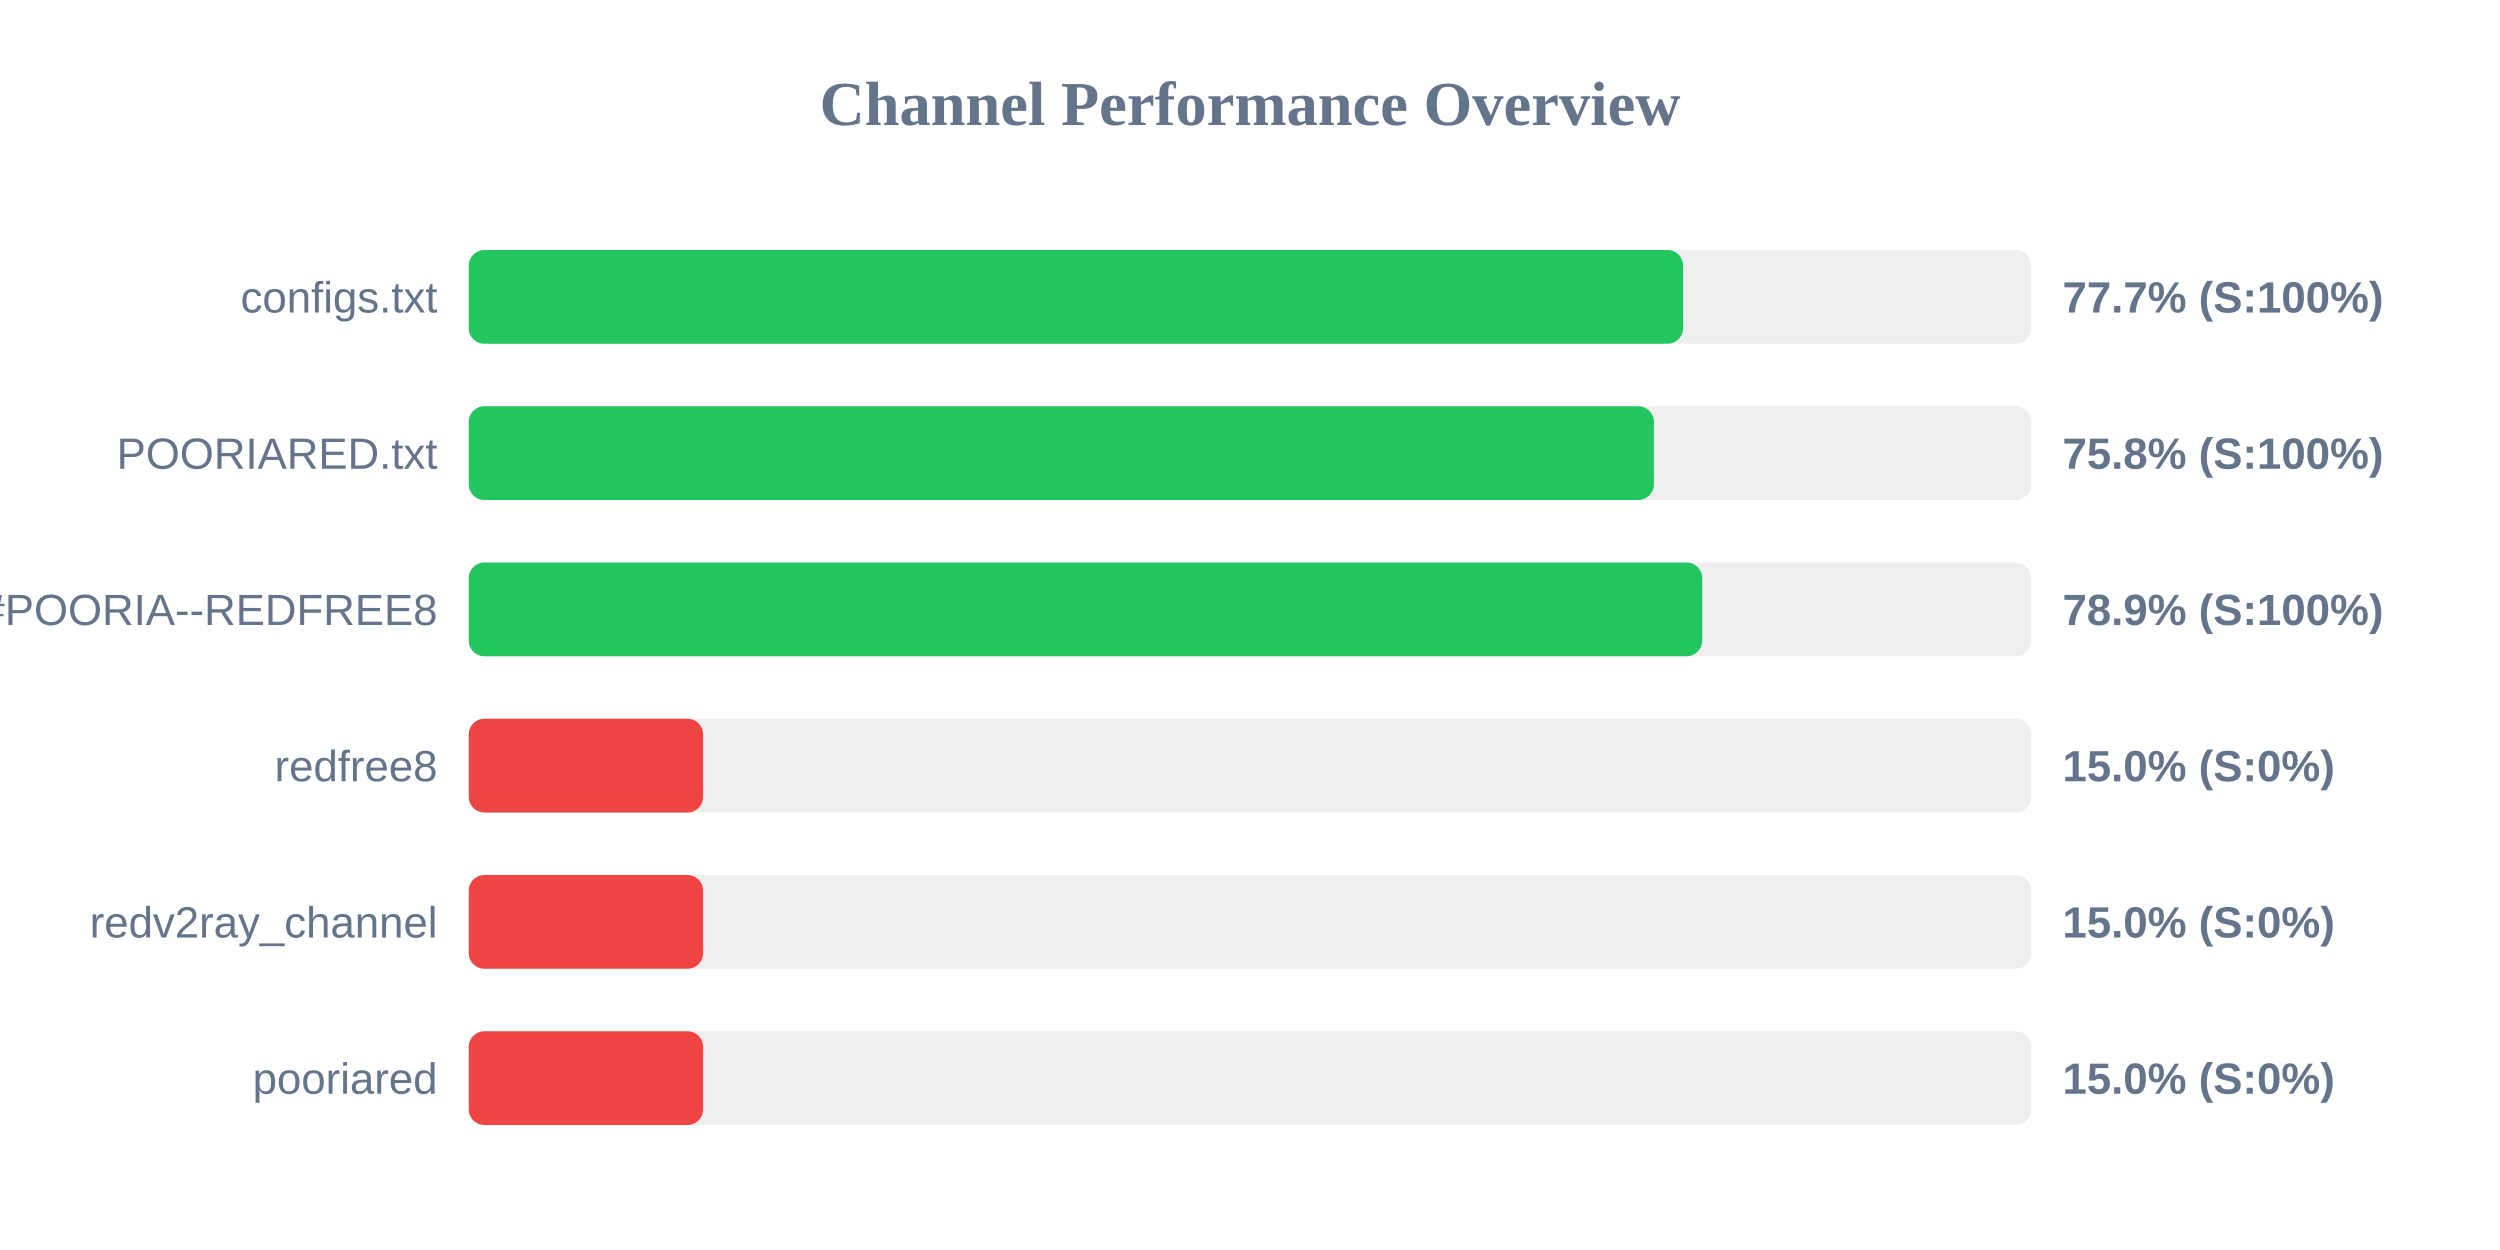
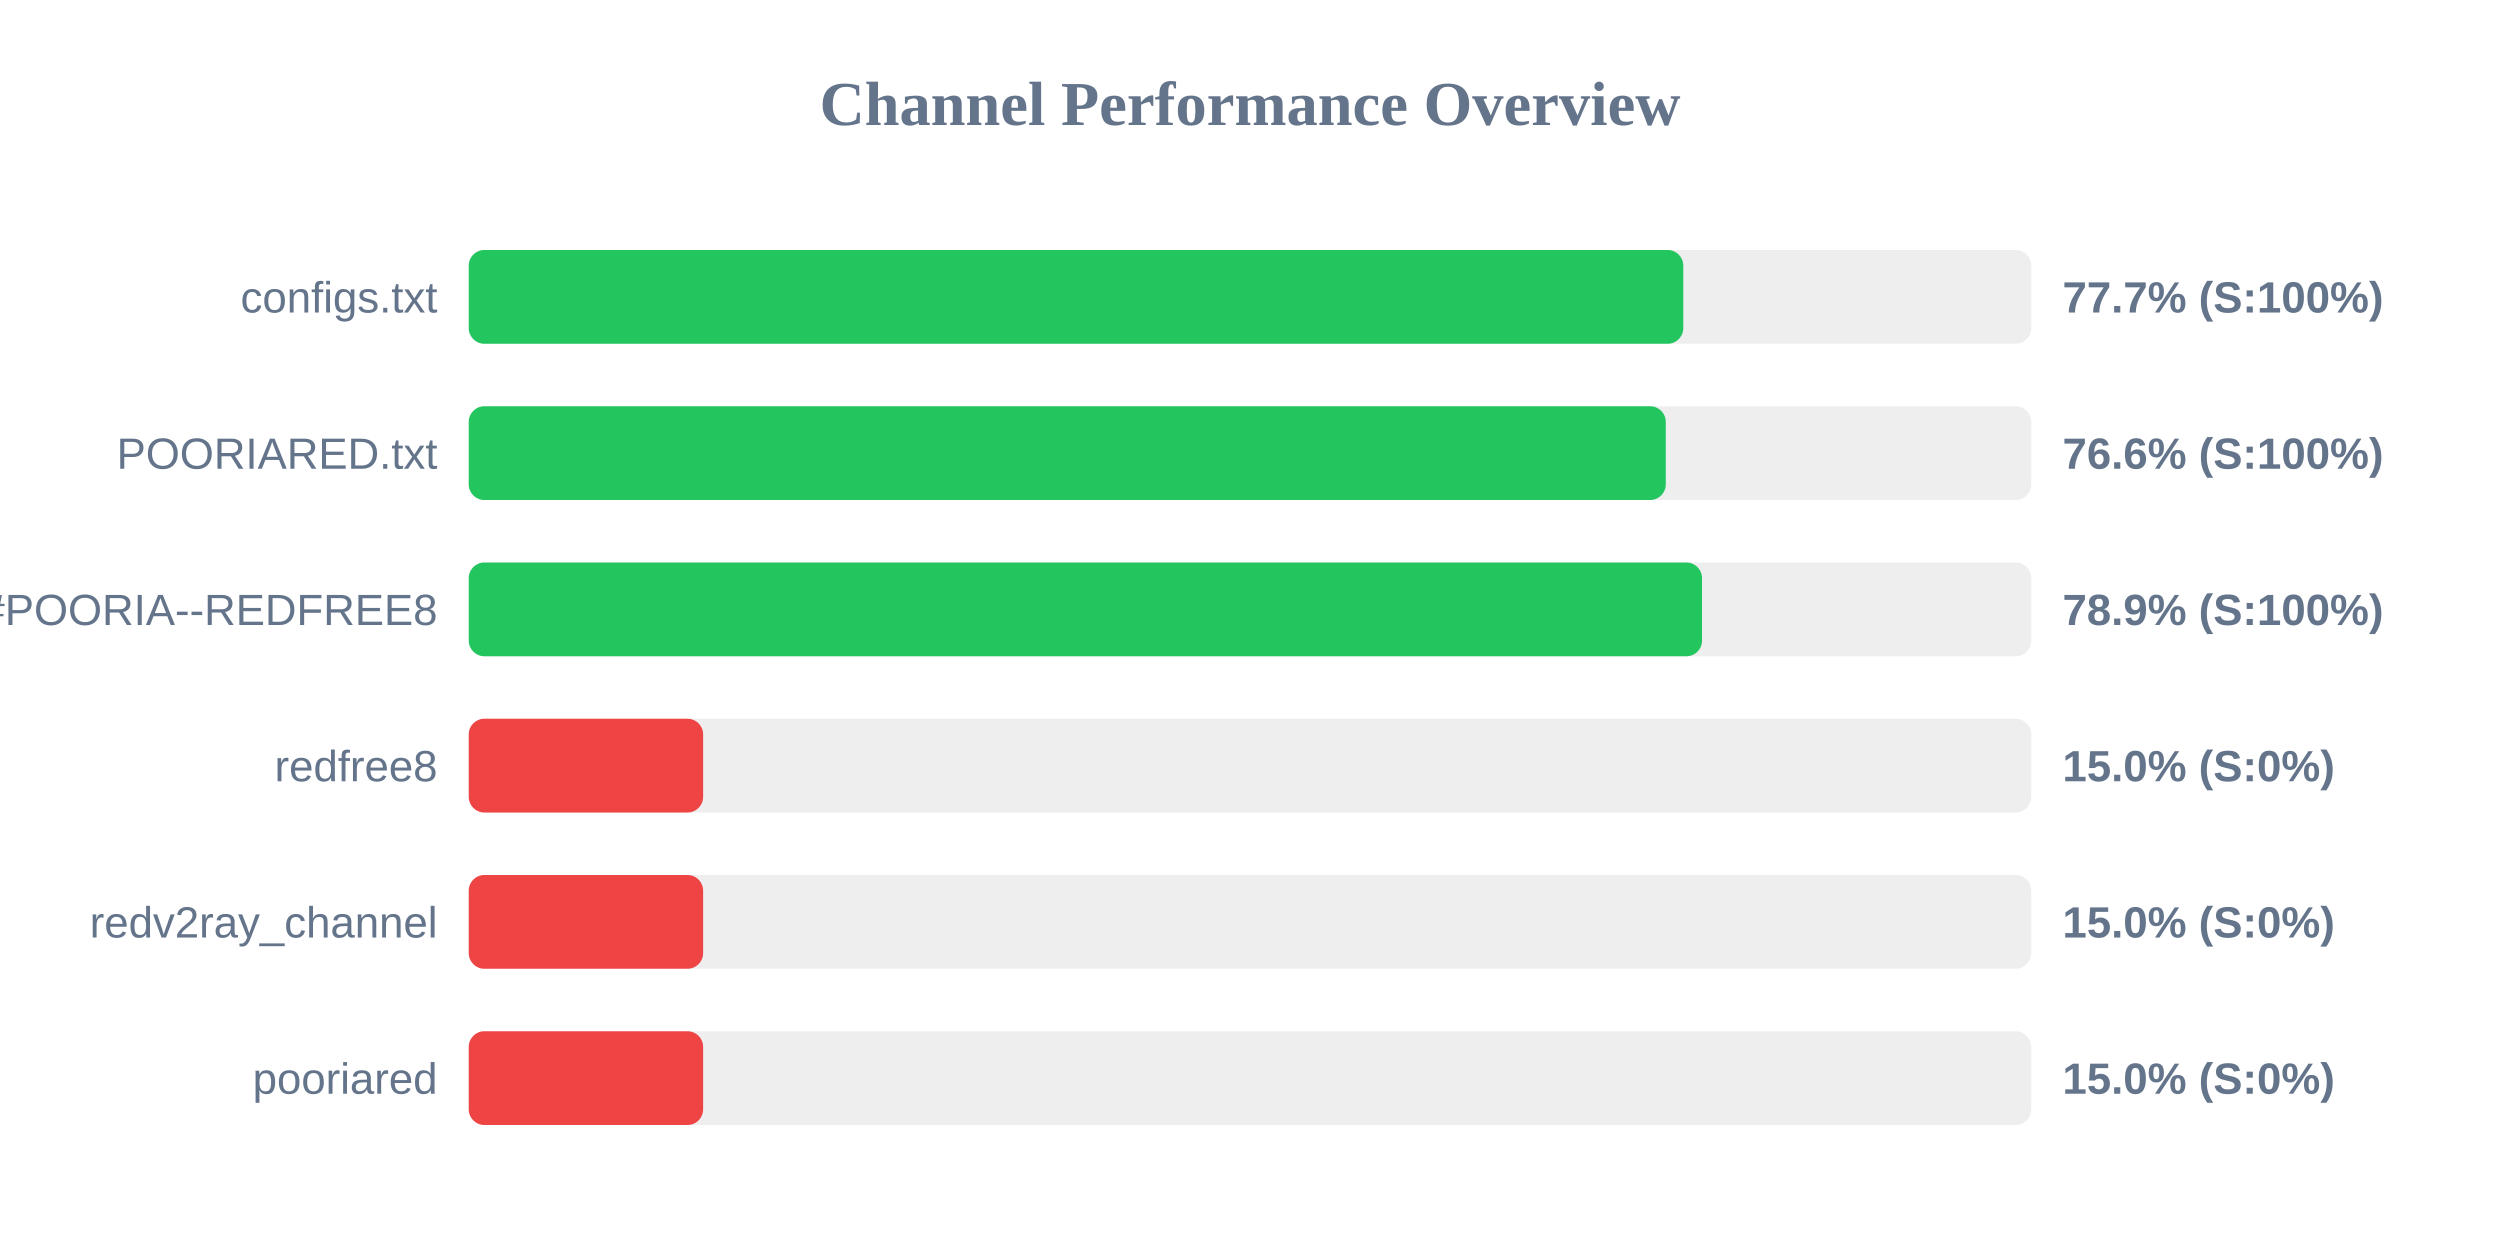
<svg xmlns="http://www.w3.org/2000/svg" width="800" height="400" version="1.1">
  <style>
        .row { font: 14px Arial; fill: #64748b; }
        .score { font: bold 14px Arial; fill: #64748b; }
    </style>
  <text x="400" y="40" text-anchor="middle" font-size="20px" font-weight="bold" fill="#64748b">Channel Performance Overview</text>
  <rect x="150" y="80" width="500" height="30" fill="#eee" rx="5" />
-   <rect x="150" y="80" width="388.6" height="30" fill="#22c55e" rx="5" />
+   <rect x="150" y="80" width="388.65" height="30" fill="#22c55e" rx="5" />
  <text x="140" y="100" text-anchor="end" class="row">configs.txt</text>
  <text x="660" y="100" text-anchor="start" class="score">77.7% (S:100%)</text>
  <rect x="150" y="130" width="500" height="30" fill="#eee" rx="5" />
-   <rect x="150" y="130" width="379.25" height="30" fill="#22c55e" rx="5" />
+   <rect x="150" y="130" width="383.05" height="30" fill="#22c55e" rx="5" />
  <text x="140" y="150" text-anchor="end" class="row">POORIARED.txt</text>
-   <text x="660" y="150" text-anchor="start" class="score">75.8% (S:100%)</text>
+   <text x="660" y="150" text-anchor="start" class="score">76.6% (S:100%)</text>
  <rect x="150" y="180" width="500" height="30" fill="#eee" rx="5" />
-   <rect x="150" y="180" width="394.7" height="30" fill="#22c55e" rx="5" />
+   <rect x="150" y="180" width="394.65" height="30" fill="#22c55e" rx="5" />
  <text x="140" y="200" text-anchor="end" class="row">POORIA--REDFREE8.txt#POORIA--REDFREE8</text>
  <text x="660" y="200" text-anchor="start" class="score">78.9% (S:100%)</text>
  <rect x="150" y="230" width="500" height="30" fill="#eee" rx="5" />
  <rect x="150" y="230" width="75.0" height="30" fill="#ef4444" rx="5" />
  <text x="140" y="250" text-anchor="end" class="row">redfree8</text>
  <text x="660" y="250" text-anchor="start" class="score">15.0% (S:0%)</text>
  <rect x="150" y="280" width="500" height="30" fill="#eee" rx="5" />
  <rect x="150" y="280" width="75.0" height="30" fill="#ef4444" rx="5" />
  <text x="140" y="300" text-anchor="end" class="row">redv2ray_channel</text>
  <text x="660" y="300" text-anchor="start" class="score">15.0% (S:0%)</text>
  <rect x="150" y="330" width="500" height="30" fill="#eee" rx="5" />
  <rect x="150" y="330" width="75.0" height="30" fill="#ef4444" rx="5" />
  <text x="140" y="350" text-anchor="end" class="row">pooriared</text>
  <text x="660" y="350" text-anchor="start" class="score">15.0% (S:0%)</text>
</svg>
